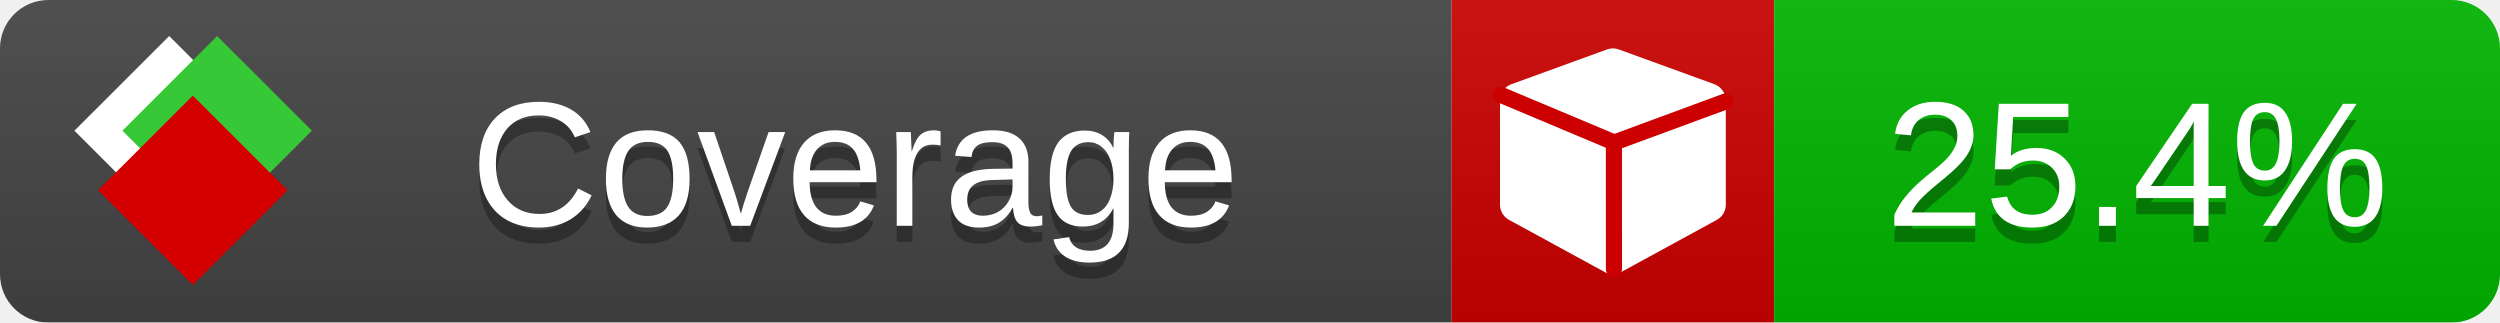
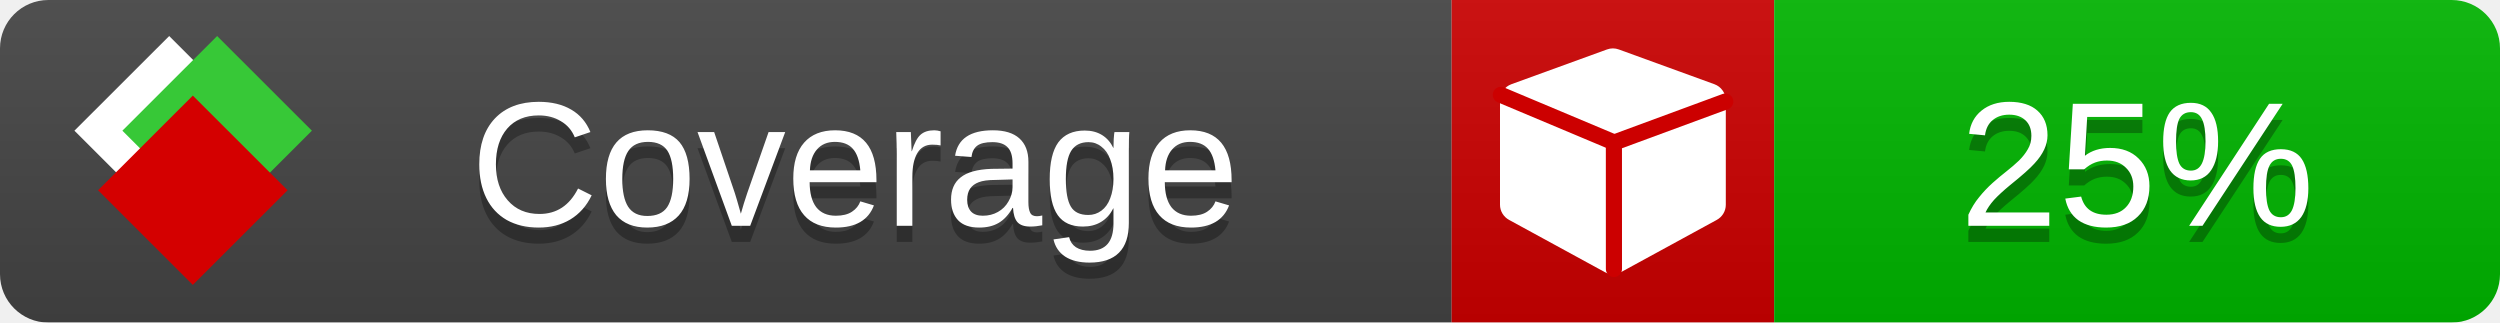
<svg xmlns="http://www.w3.org/2000/svg" xmlns:xlink="http://www.w3.org/1999/xlink" width="155" height="20">
  <style type="text/css">
          
            @keyframes fade1 {
                0% { visibility: visible; opacity: 1; }
               23% { visibility: visible; opacity: 1; }
               25% { visibility: hidden; opacity: 0; }
               48% { visibility: hidden; opacity: 0; }
               50% { visibility: hidden; opacity: 0; }
               73% { visibility: hidden; opacity: 0; }
               75% { visibility: hidden; opacity: 0; }
               98% { visibility: hidden; opacity: 0; }
              100% { visibility: visible; opacity: 1; }
            }
            @keyframes fade2 {
                0% { visibility: hidden; opacity: 0; }
               23% { visibility: hidden; opacity: 0; }
               25% { visibility: visible; opacity: 1; }
               48% { visibility: visible; opacity: 1; }
               50% { visibility: hidden; opacity: 0; }
               73% { visibility: hidden; opacity: 0; }
               75% { visibility: hidden; opacity: 0; }
               98% { visibility: hidden; opacity: 0; }
              100% { visibility: hidden; opacity: 0; }
            }
            @keyframes fade3 {
                0% { visibility: hidden; opacity: 0; }
               23% { visibility: hidden; opacity: 0; }
               25% { visibility: hidden; opacity: 0; }
               48% { visibility: hidden; opacity: 0; }
               50% { visibility: visible; opacity: 1; }
               73% { visibility: visible; opacity: 1; }
               75% { visibility: hidden; opacity: 0; }
               98% { visibility: hidden; opacity: 0; }
              100% { visibility: hidden; opacity: 0; }
            }
            @keyframes fade4 {
                0% { visibility: hidden; opacity: 0; }
               23% { visibility: hidden; opacity: 0; }
               25% { visibility: hidden; opacity: 0; }
               48% { visibility: hidden; opacity: 0; }
               50% { visibility: hidden; opacity: 0; }
               73% { visibility: hidden; opacity: 0; }
               75% { visibility: visible; opacity: 1; }
               98% { visibility: visible; opacity: 1; }
              100% { visibility: hidden; opacity: 0; }
            }
            .linecoverage {
                animation-duration: 15s;
                animation-name: fade1;
                animation-iteration-count: infinite;
            }
            .branchcoverage {
                animation-duration: 15s;
                animation-name: fade2;
                animation-iteration-count: infinite;
            }
            .methodcoverage {
                animation-duration: 15s;
                animation-name: fade3;
                animation-iteration-count: infinite;
            }
            .fullmethodcoverage {
                animation-duration: 15s;
                animation-name: fade4;
                animation-iteration-count: infinite;
            }
          
    </style>
  <defs>
    <linearGradient id="gradient" x2="0" y2="100%">
      <stop offset="0" stop-color="#bbb" stop-opacity=".1" />
      <stop offset="1" stop-opacity=".1" />
    </linearGradient>
    <linearGradient id="c">
      <stop offset="0" stop-color="#d40000" />
      <stop offset="1" stop-color="#ff2a2a" />
    </linearGradient>
    <linearGradient id="a">
      <stop offset="0" stop-color="#e0e0de" />
      <stop offset="1" stop-color="#fff" />
    </linearGradient>
    <linearGradient id="b">
      <stop offset="0" stop-color="#37c837" />
      <stop offset="1" stop-color="#217821" />
    </linearGradient>
    <linearGradient xlink:href="#a" id="e" x1="106.44" x2="69.96" y1="-11.96" y2="-46.84" gradientTransform="matrix(-.8426 -.00045 -.00045 -.8426 -94.27 -75.82)" gradientUnits="userSpaceOnUse" />
    <linearGradient xlink:href="#b" id="f" x1="56.19" x2="77.97" y1="-23.45" y2="10.62" gradientTransform="matrix(.8426 .00045 .00045 .8426 94.27 75.82)" gradientUnits="userSpaceOnUse" />
    <linearGradient xlink:href="#c" id="g" x1="79.98" x2="132.9" y1="10.79" y2="10.79" gradientTransform="matrix(.8426 .00045 .00045 .8426 94.27 75.82)" gradientUnits="userSpaceOnUse" />
    <mask id="mask">
      <rect width="155" height="20" rx="3" fill="#fff" />
    </mask>
    <g id="icon" transform="matrix(.04486 0 0 .04481 -.48 -.63)">
      <rect width="52.92" height="52.92" x="-109.72" y="-27.13" fill="url(#e)" transform="rotate(-135)" />
      <rect width="52.92" height="52.92" x="70.19" y="-39.18" fill="url(#f)" transform="rotate(45)" />
      <rect width="52.92" height="52.92" x="80.05" y="-15.74" fill="url(#g)" transform="rotate(45)" />
    </g>
  </defs>
  <g mask="url(#mask)">
    <rect x="0" y="0" width="90" height="20" fill="#444" />
    <rect x="90" y="0" width="20" height="20" fill="#c00" />
    <rect x="110" y="0" width="45" height="20" fill="#00B600" />
    <rect x="0" y="0" width="155" height="20" fill="url(#gradient)" />
  </g>
  <g>
    <path class="" fill="#fff" d="m 107,6.231 v 6.462 c 0,0.196 -0.051,0.379 -0.151,0.547 -0.101,0.168 -0.238,0.3 -0.412,0.395 l -5.923,3.231 c -0.157,0.09 -0.328,0.135 -0.513,0.135 -0.185,0 -0.356,-0.045 -0.513,-0.135 l -5.923,-3.231 C 93.39,13.539 93.252,13.407 93.151,13.239 93.05,13.071 93,12.889 93,12.692 v -6.462 c 0,-0.224 0.065,-0.429 0.194,-0.614 0.129,-0.185 0.3,-0.317 0.513,-0.395 l 5.923,-2.154 c 0.123,-0.045 0.247,-0.067 0.37,-0.067 0.123,0 0.247,0.022 0.37,0.067 l 5.923,2.154 c 0.213,0.079 0.384,0.21 0.513,0.395 0.129,0.185 0.194,0.39 0.194,0.614 z" />
    <path class="" style="fill:none;stroke:#cc0000;stroke-width:1;stroke-linecap:round;stroke-dasharray:none;stroke-opacity:1" d="m 100.064,16.677 -0.002,-7.833 6.906,-2.547" />
    <path class="" style="fill:none;stroke:#cc0000;stroke-width:1;stroke-linecap:round;stroke-dasharray:none;stroke-opacity:1" d="M 99.914,8.765 93.052,5.882" />
  </g>
  <g fill="#fff" text-anchor="middle" font-family="Verdana,Arial,Geneva,sans-serif" font-size="11">
    <a xlink:href="https://github.com/danielpalme/ReportGenerator" target="_top">
      <use xlink:href="#icon" transform="translate(3,1) scale(3.5)" />
    </a>
    <text x="53" y="15" fill="#010101" fill-opacity=".3">Coverage</text>
    <text x="53" y="14" fill="#fff">Coverage</text>
-     <text class="" x="132.5" y="15" fill="#010101" fill-opacity=".3">25.4%</text>
-     <text class="" x="132.5" y="14">25.4%</text>
+     <text class="" x="132.5" y="15" fill="#010101" fill-opacity=".3">25%</text>
+     <text class="" x="132.5" y="14">25%</text>
  </g>
  <g>
    <rect class="" x="90" y="0" width="65" height="20" fill-opacity="0" />
  </g>
</svg>
